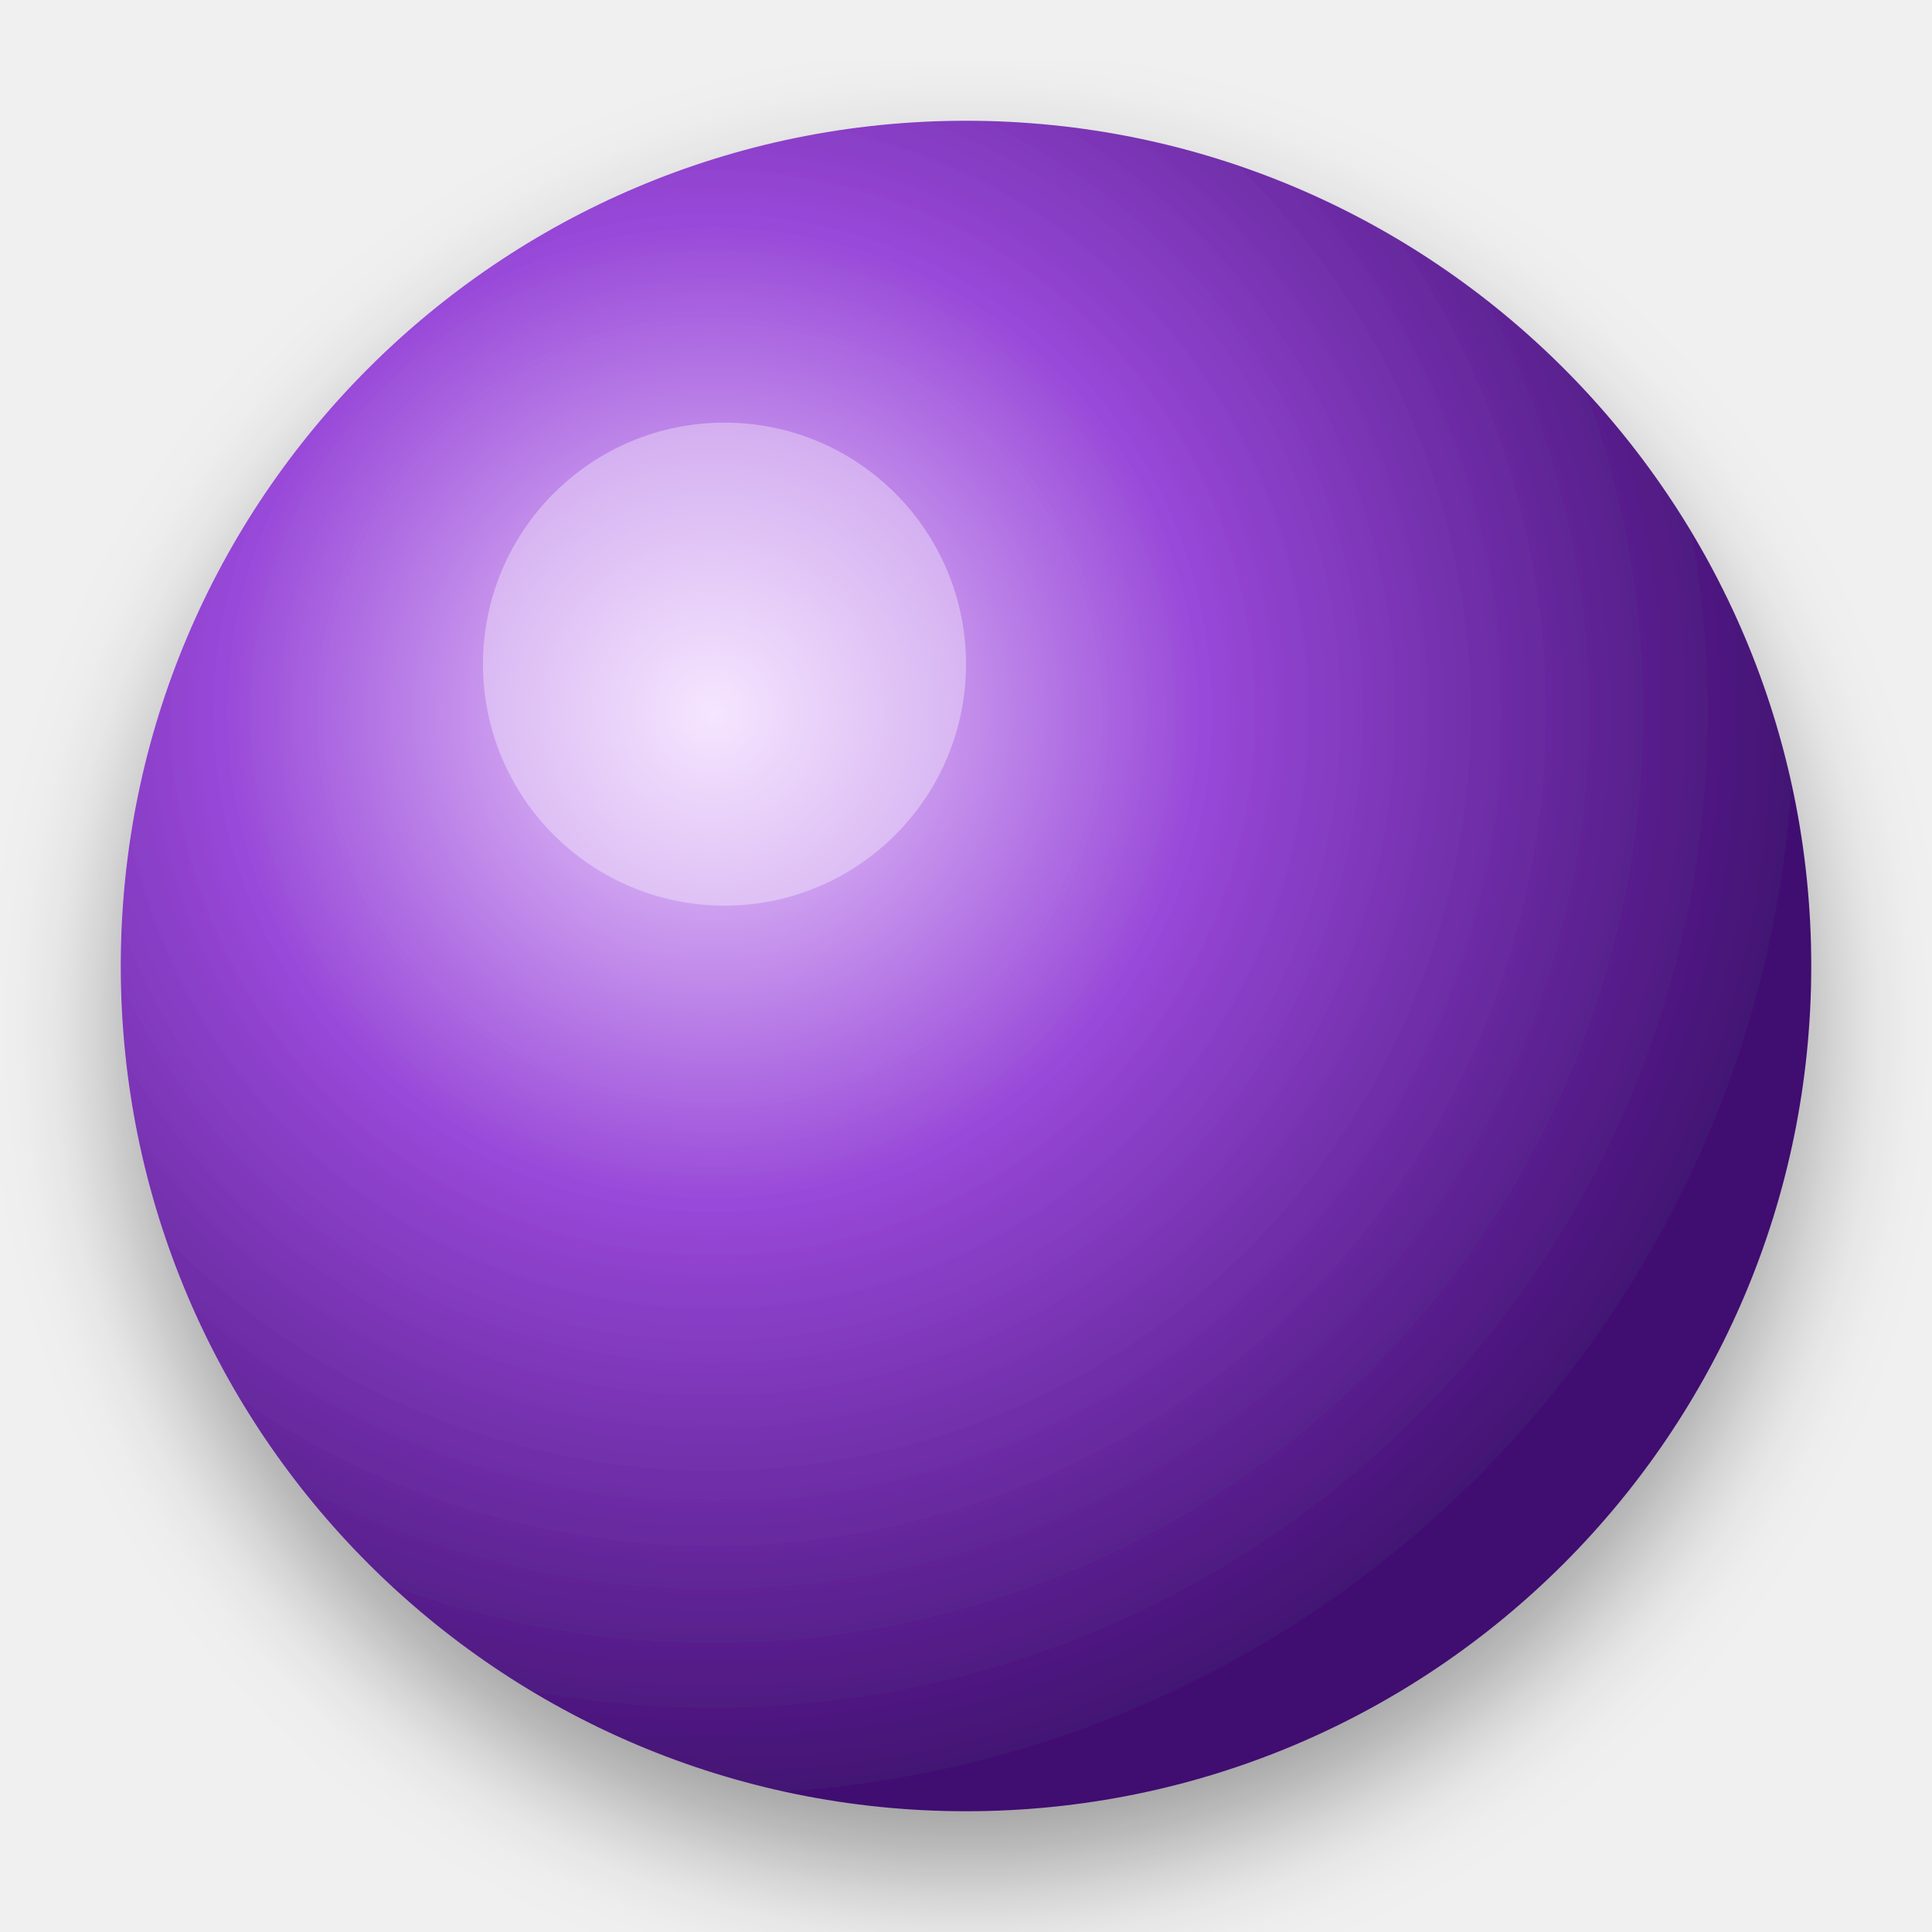
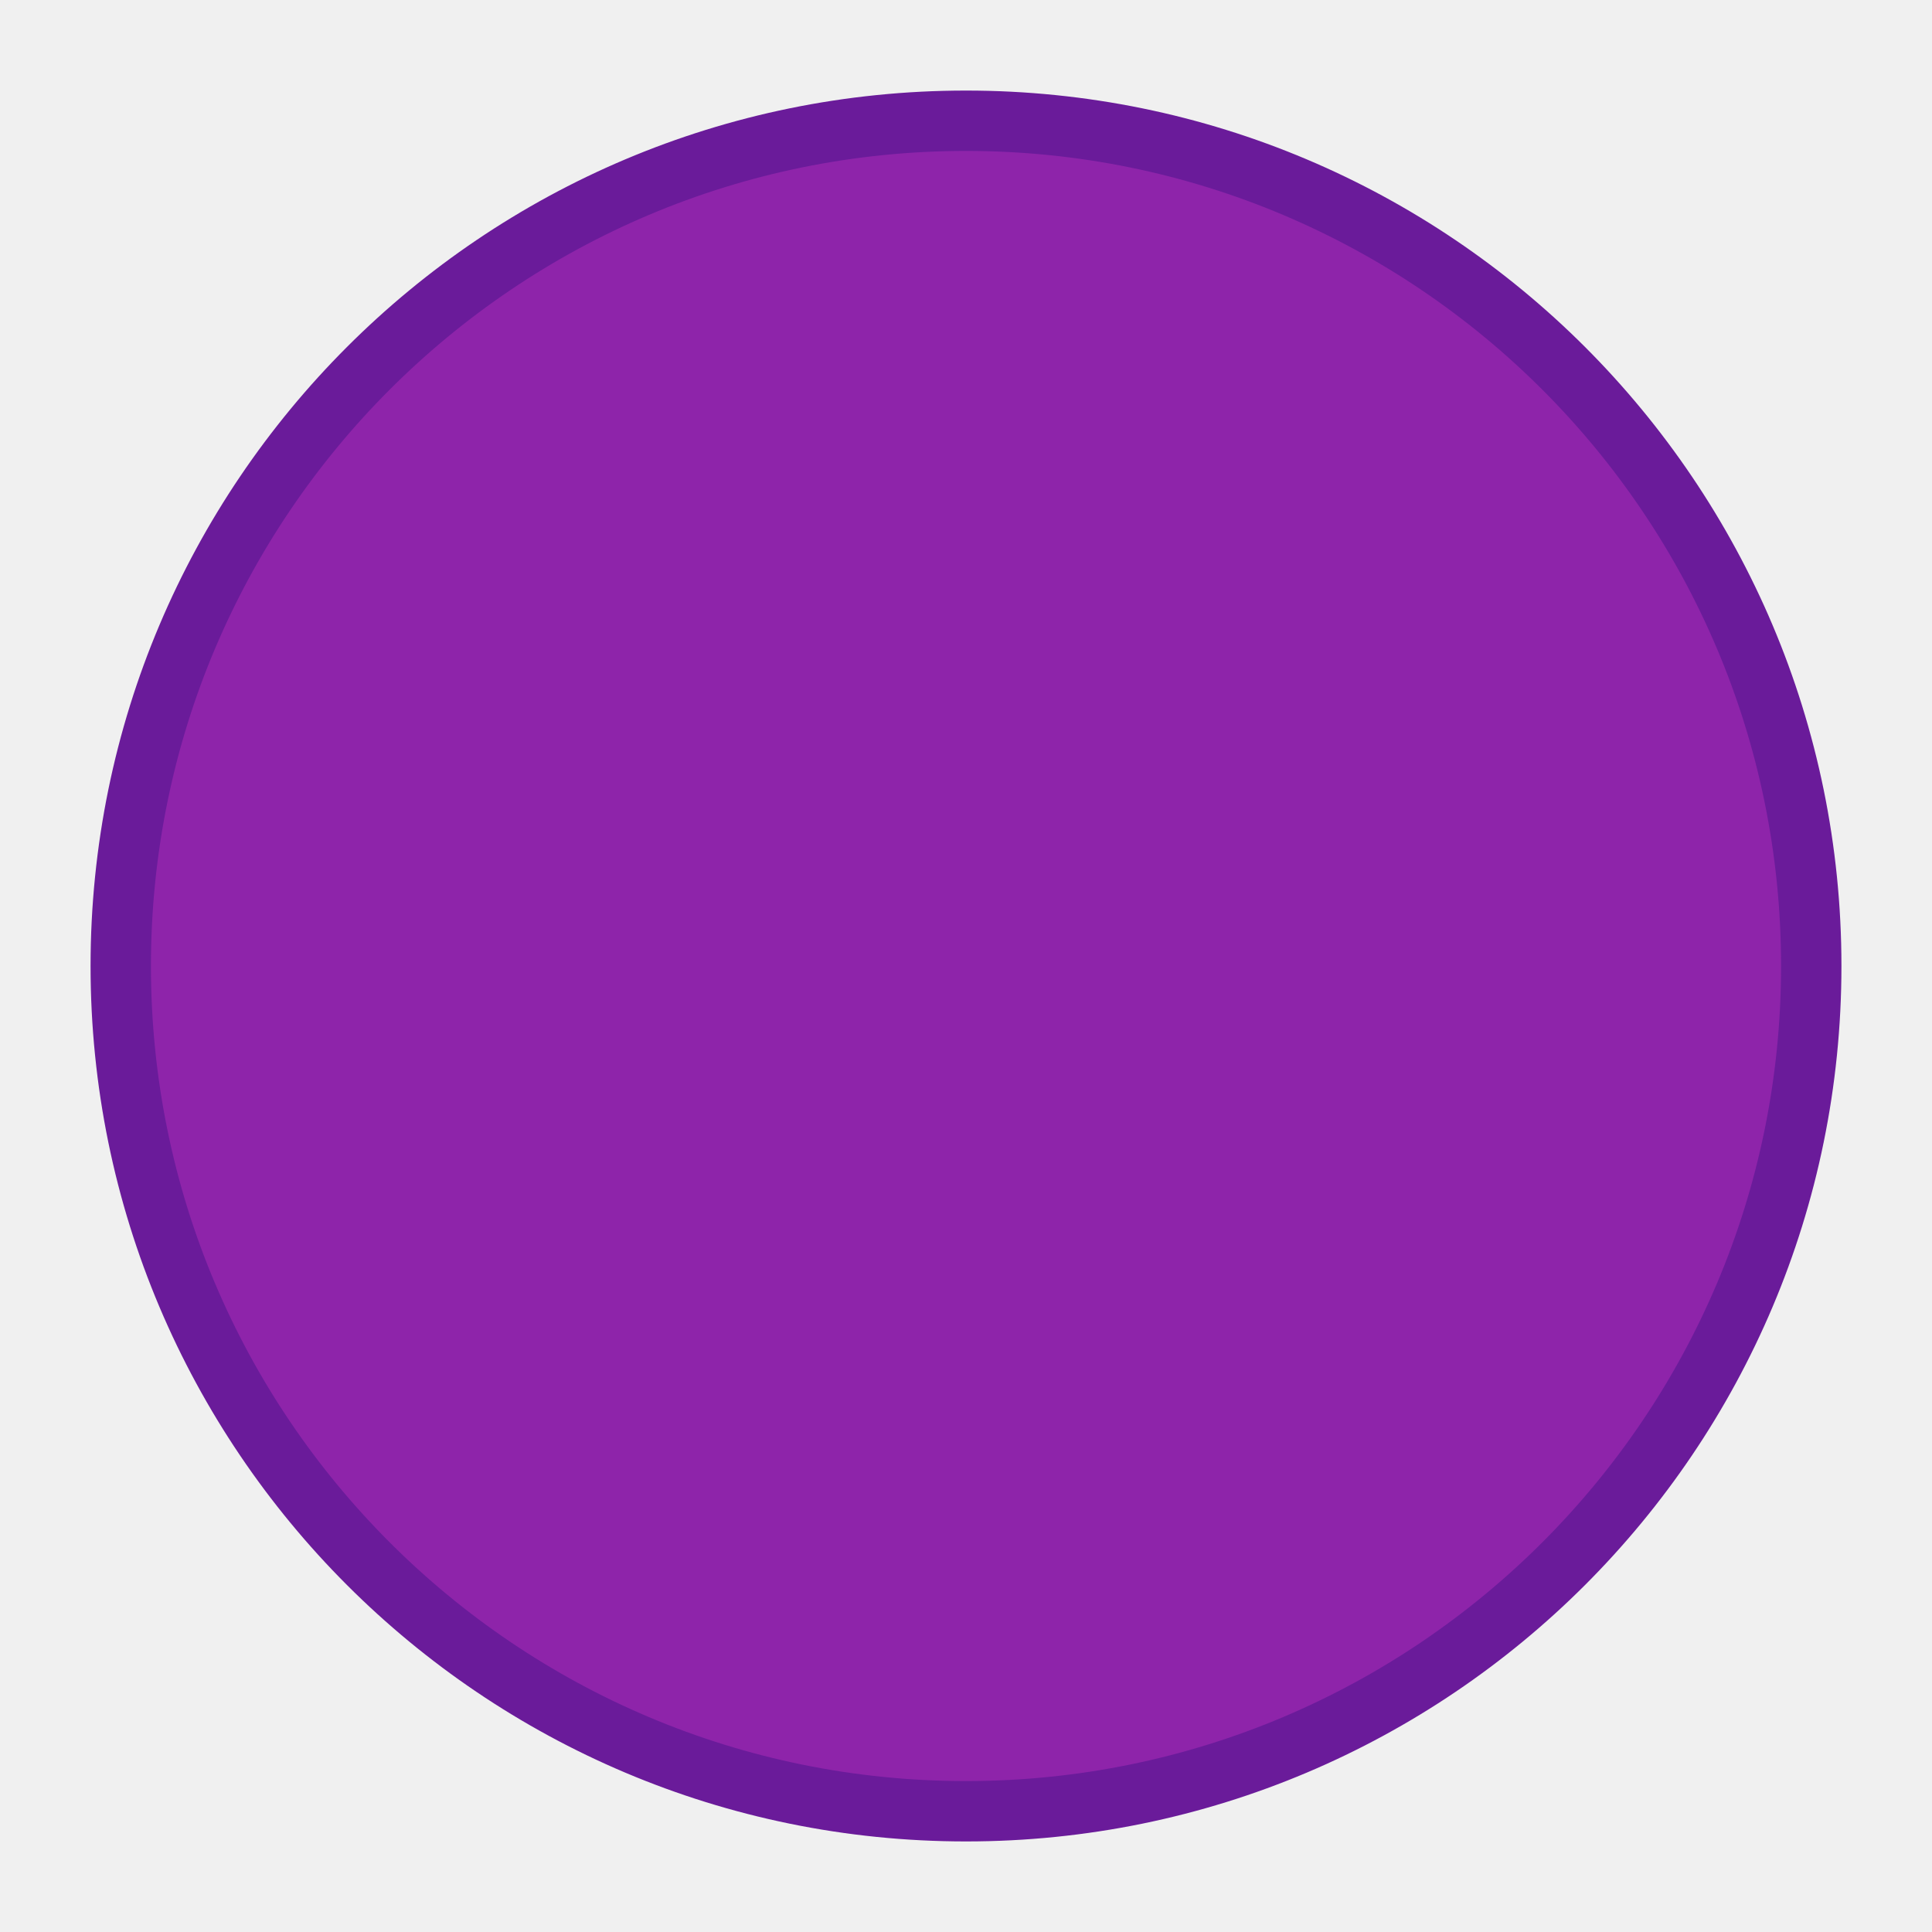
<svg xmlns="http://www.w3.org/2000/svg" viewBox="0 0 64 64" width="64" height="64">
-   <defs>
-     <radialGradient id="g4" cx="35%" cy="35%" r="65%">
-       <stop offset="0%" stop-color="#f0d8ff" />
-       <stop offset="45%" stop-color="#9848d8" />
-       <stop offset="100%" stop-color="#401070" />
-     </radialGradient>
-     <filter id="s4" x="-20%" y="-20%" width="140%" height="140%">
-       <feDropShadow dx="0" dy="2" stdDeviation="2" flood-opacity="0.35" />
-     </filter>
-   </defs>
-   <circle cx="32" cy="32" r="28" fill="url(#g4)" filter="url(#s4)" />
-   <circle cx="24" cy="22" r="8" fill="#ffffff" opacity="0.35" />
+   <circle cx="32" cy="32" r="28" fill="#8e24aa" stroke="#6a1b9a" stroke-width="2" />
</svg>
